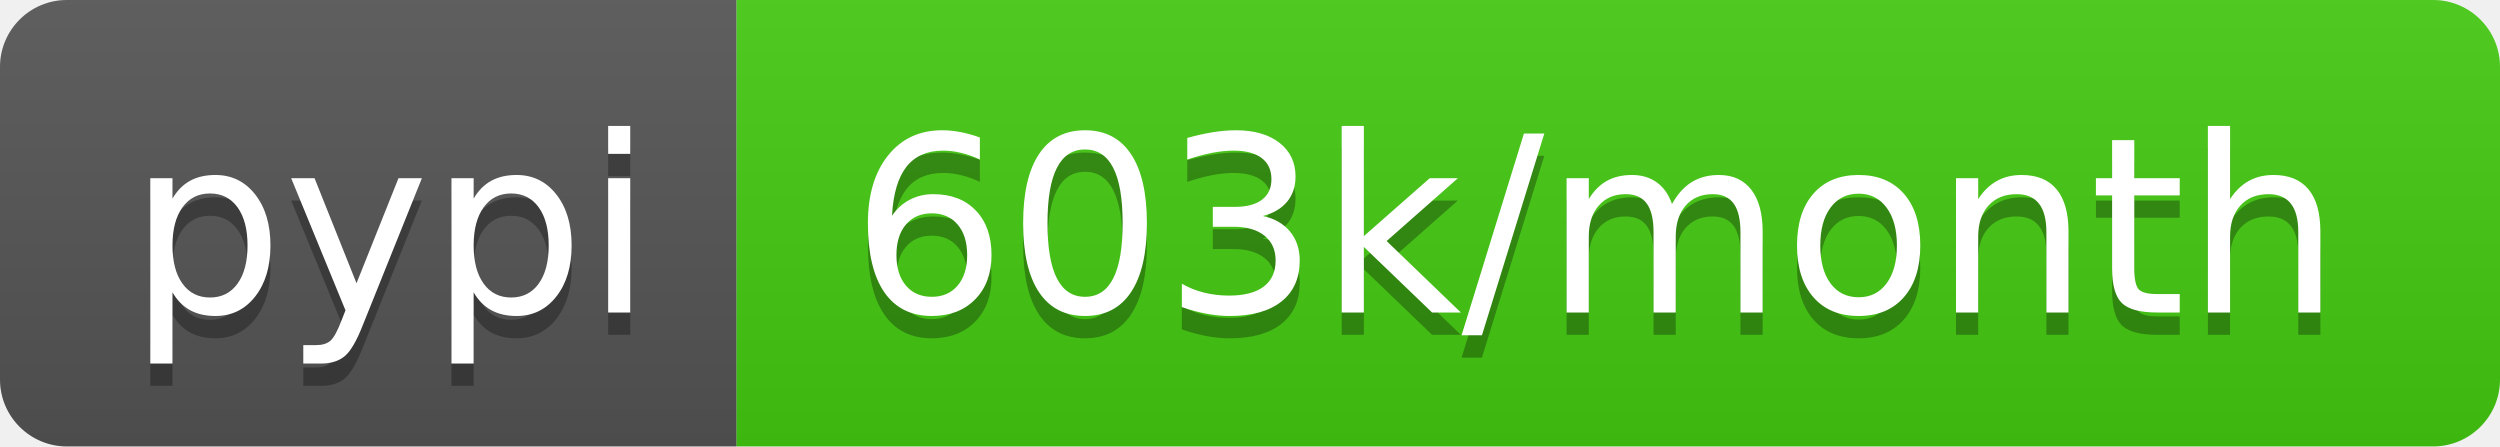
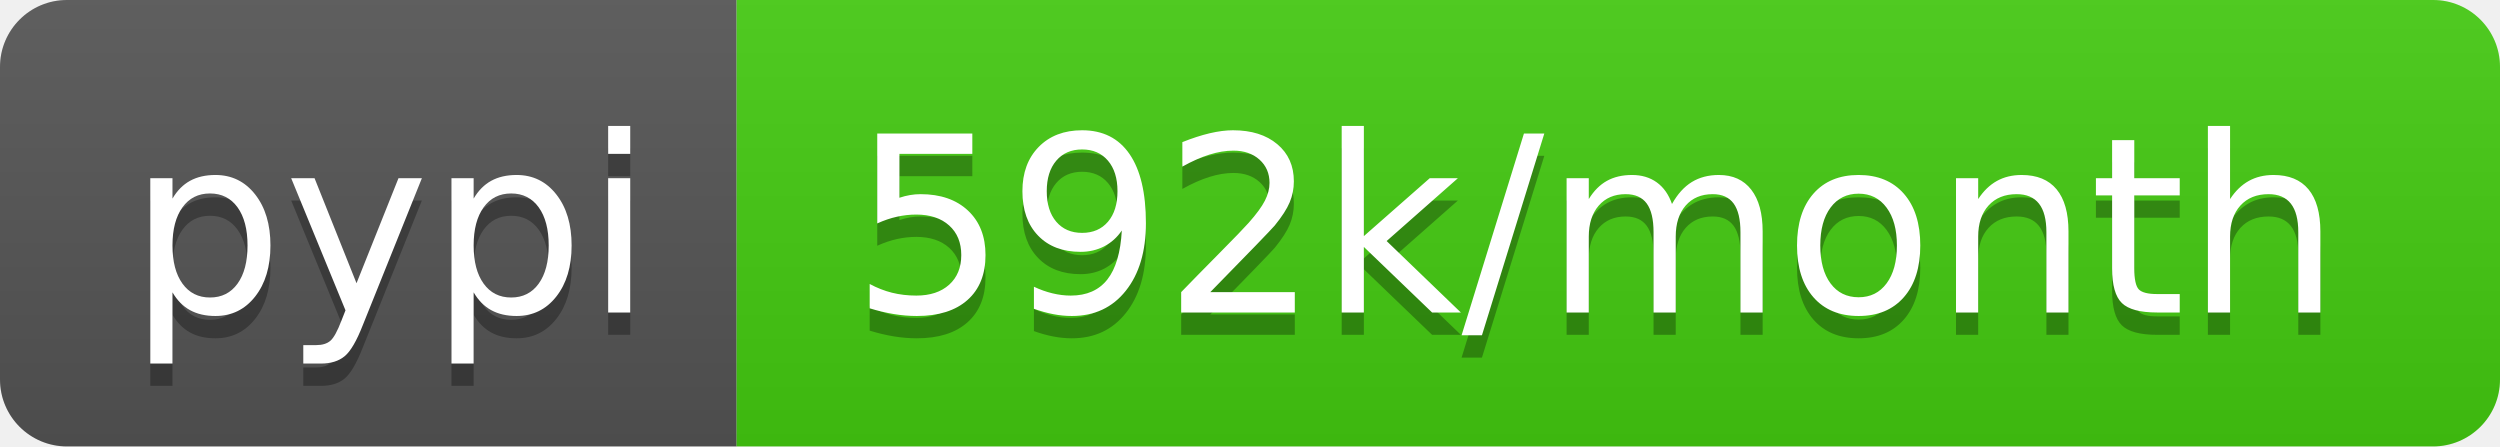
- <svg xmlns="http://www.w3.org/2000/svg" width="112" height="20" role="img" aria-label="pypi: 603k/month">
+ <svg xmlns="http://www.w3.org/2000/svg" width="112" height="20" role="img" aria-label="pypi: 592k/month">
  <linearGradient id="s" x2="0" y2="100%">
    <stop offset="0" stop-color="#bbb" stop-opacity=".1" />
    <stop offset="1" stop-opacity=".1" />
  </linearGradient>
  <clipPath id="r">
    <rect width="112" height="20" rx="3" fill="#fff" />
  </clipPath>
  <g clip-path="url(#r)">
    <rect width="33" height="20" fill="#555" />
    <rect x="33" width="79" height="20" fill="#4c1" />
    <rect width="112" height="20" fill="url(#s)" />
  </g>
  <g fill="#fff" text-anchor="middle" font-family="Verdana,Geneva,DejaVu Sans,sans-serif" text-rendering="geometricPrecision" font-size="110">
    <text aria-hidden="true" x="175" y="150" fill="#010101" fill-opacity=".3" transform="scale(.1)" textLength="230">pypi</text>
    <text x="175" y="140" transform="scale(.1)" fill="#fff" textLength="230">pypi</text>
-     <text aria-hidden="true" x="715" y="150" fill="#010101" fill-opacity=".3" transform="scale(.1)" textLength="690">603k/month</text>
-     <text x="715" y="140" transform="scale(.1)" fill="#fff" textLength="690">603k/month</text>
+     <text aria-hidden="true" x="715" y="150" fill="#010101" fill-opacity=".3" transform="scale(.1)" textLength="690">592k/month</text>
+     <text x="715" y="140" transform="scale(.1)" fill="#fff" textLength="690">592k/month</text>
  </g>
</svg>
